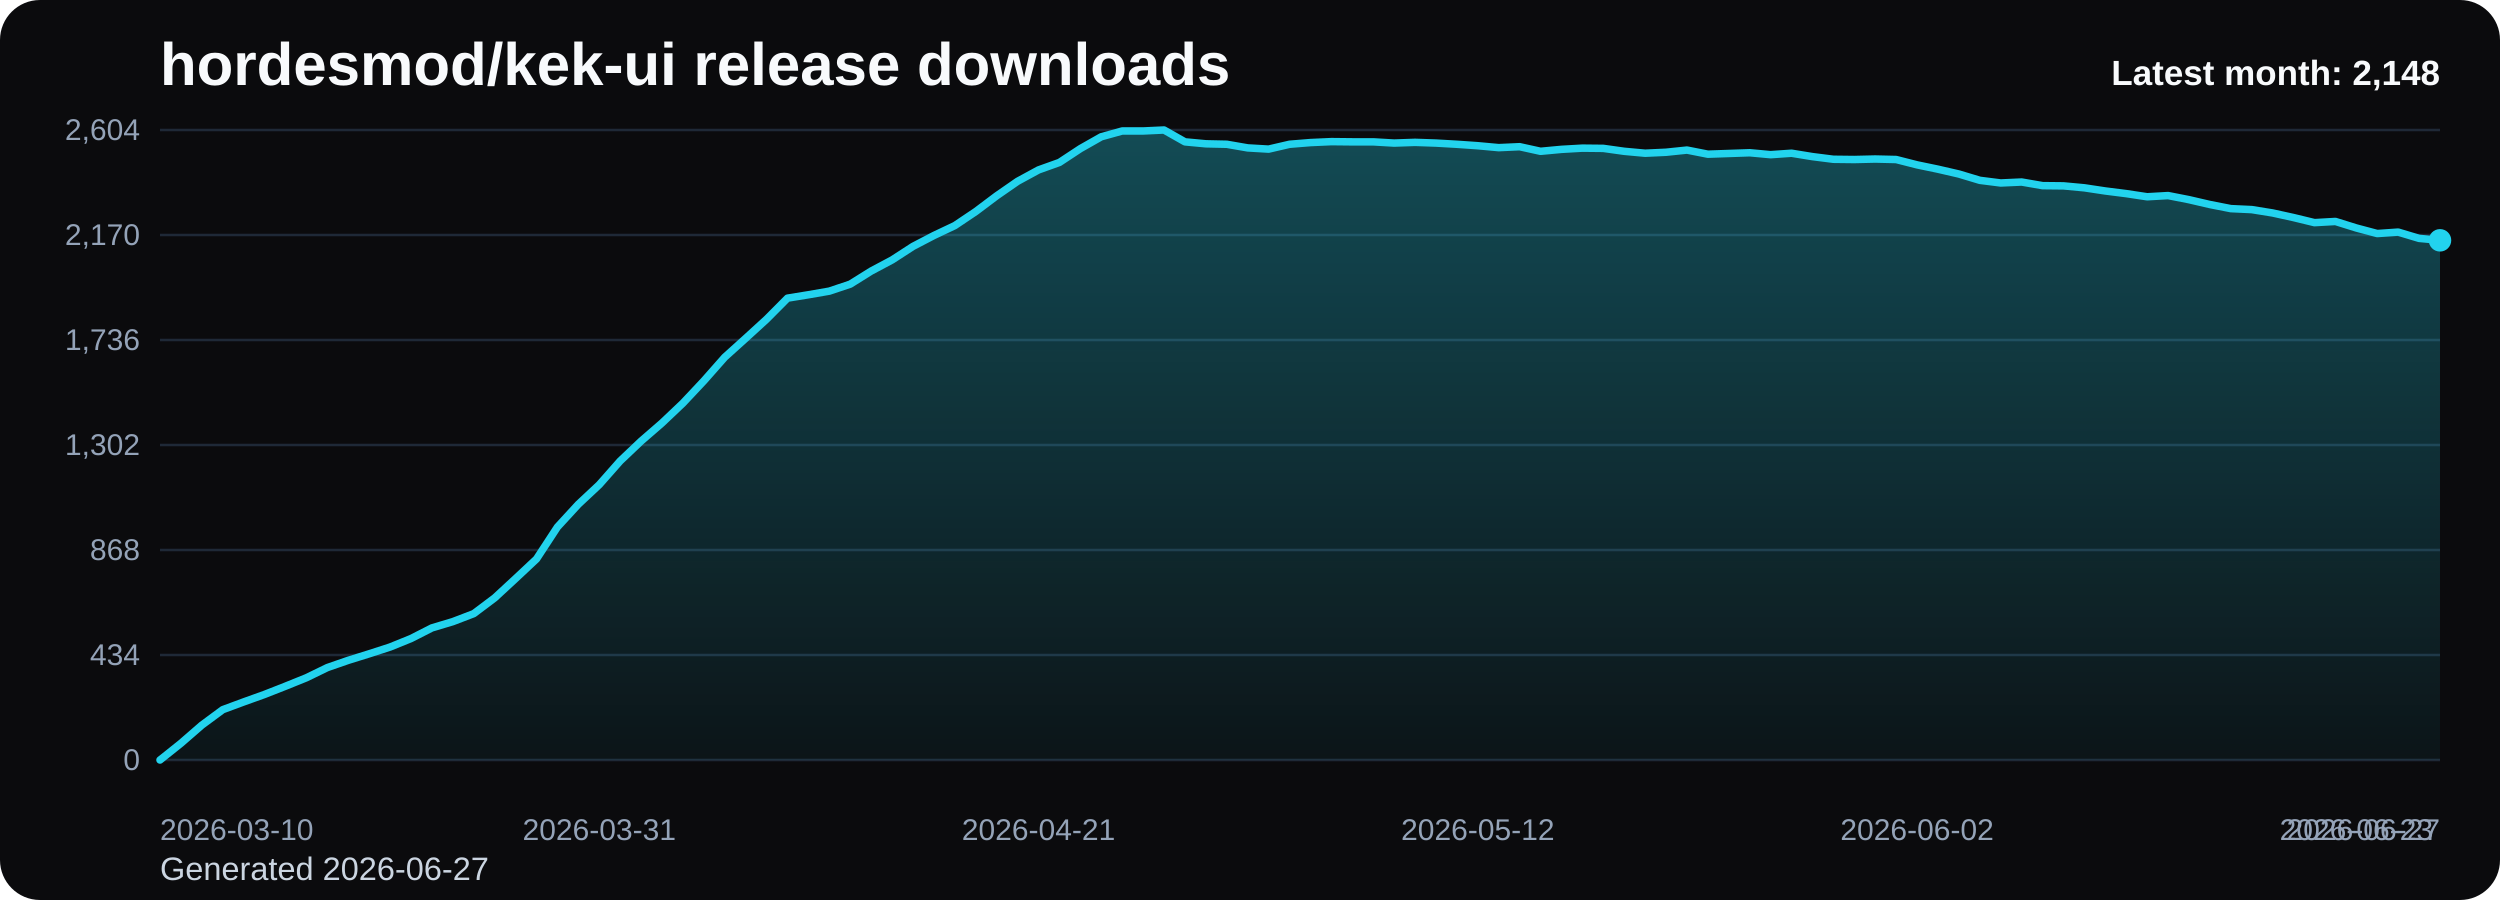
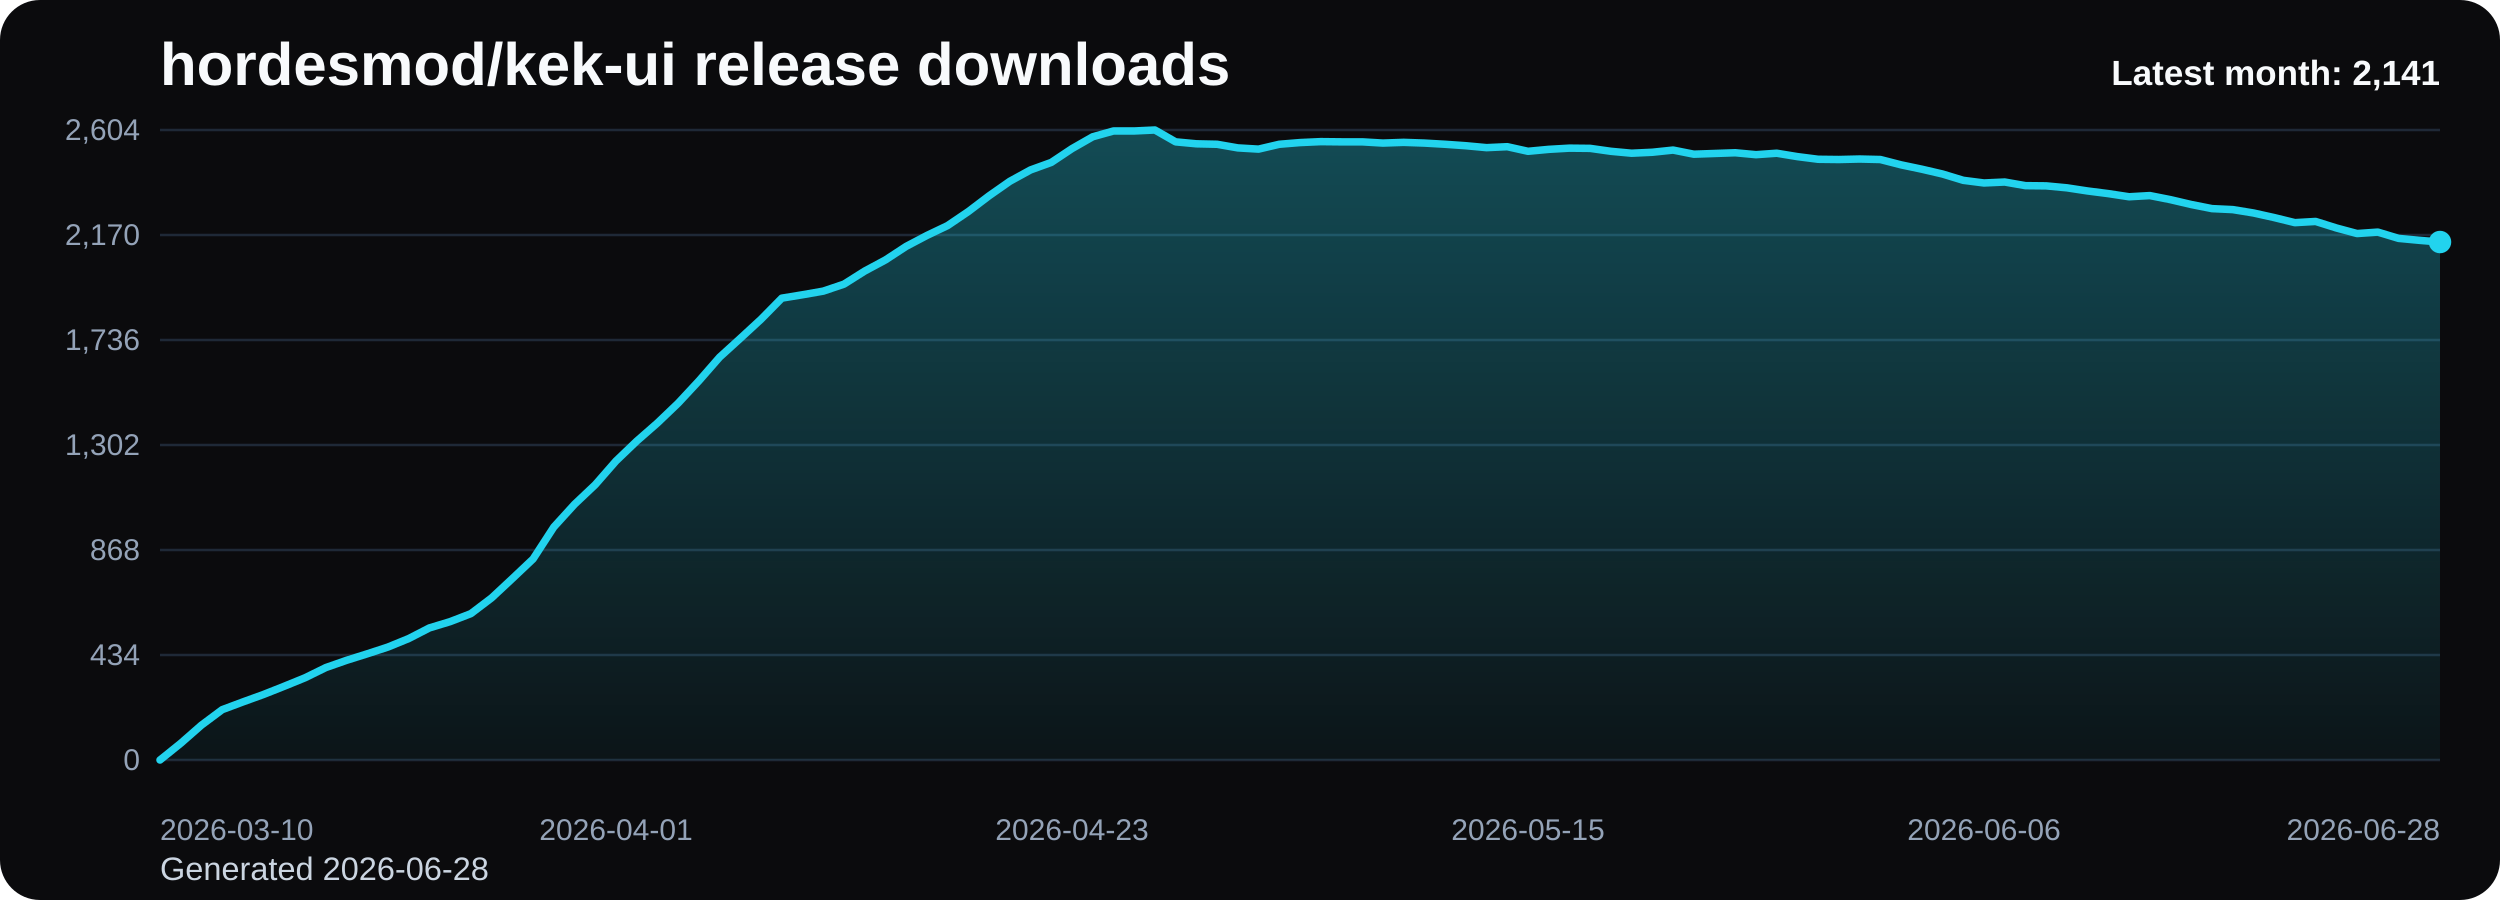
<svg xmlns="http://www.w3.org/2000/svg" viewBox="0 0 1000 360" role="img" aria-label="hordesmod/kek-ui release downloads chart">
  <defs>
    <linearGradient id="fill-monthly-black" x1="0" y1="0" x2="0" y2="1">
      <stop offset="0%" stop-color="#22d3ee" stop-opacity="0.32" />
      <stop offset="100%" stop-color="#22d3ee" stop-opacity="0.05" />
    </linearGradient>
    <style>
      .bg { fill: #0b0b0d; }
      .title { font: 700 24px Arial, sans-serif; fill: #f8fafc; }
      .sub { font: 400 13px Arial, sans-serif; fill: #cbd5e1; }
      .grid { stroke: #1f2937; stroke-width: 1; }
      .axis { font: 400 12px Arial, sans-serif; fill: #94a3b8; }
      .line { fill: none; stroke: #22d3ee; stroke-width: 3; stroke-linecap: round; stroke-linejoin: round; }
      .dot { fill: #22d3ee; }
      .value { font: 600 11px Arial, sans-serif; fill: #cbd5e1; }
      .latest { font: 700 14px Arial, sans-serif; fill: #f8fafc; }
    </style>
  </defs>
  <rect class="bg" x="0" y="0" width="1000" height="360" rx="16" />
  <text class="title" x="64" y="34">hordesmod/kek-ui release downloads</text>
-   <text class="sub" x="64" y="352">Generated 2026-06-27</text>
+   <text class="sub" x="64" y="352">Generated 2026-06-28</text>
  <line x1="64" y1="52.00" x2="976" y2="52.00" class="grid" />
  <text x="56" y="56.00" text-anchor="end" class="axis">2,604</text>
  <line x1="64" y1="94.00" x2="976" y2="94.00" class="grid" />
  <text x="56" y="98.00" text-anchor="end" class="axis">2,170</text>
  <line x1="64" y1="136.00" x2="976" y2="136.00" class="grid" />
  <text x="56" y="140.00" text-anchor="end" class="axis">1,736</text>
  <line x1="64" y1="178.00" x2="976" y2="178.00" class="grid" />
  <text x="56" y="182.00" text-anchor="end" class="axis">1,302</text>
  <line x1="64" y1="220.00" x2="976" y2="220.00" class="grid" />
  <text x="56" y="224.00" text-anchor="end" class="axis">868</text>
  <line x1="64" y1="262.00" x2="976" y2="262.00" class="grid" />
  <text x="56" y="266.00" text-anchor="end" class="axis">434</text>
  <line x1="64" y1="304.00" x2="976" y2="304.00" class="grid" />
  <text x="56" y="308.00" text-anchor="end" class="axis">0</text>
-   <path d="M 64.00 304 L 64.00 304.00 L 72.37 297.32 L 80.73 290.06 L 89.10 283.87 L 97.47 280.77 L 105.83 277.77 L 114.20 274.48 L 122.57 271.10 L 130.94 267.03 L 139.30 264.13 L 147.67 261.52 L 156.04 258.81 L 164.40 255.42 L 172.77 251.16 L 181.14 248.65 L 189.50 245.45 L 197.87 239.16 L 206.24 231.42 L 214.61 223.58 L 222.97 210.81 L 231.34 201.71 L 239.71 193.87 L 248.07 184.39 L 256.44 176.45 L 264.81 169.19 L 273.17 161.26 L 281.54 152.35 L 289.91 142.87 L 298.28 135.32 L 306.64 127.68 L 315.01 119.26 L 323.38 117.90 L 331.74 116.45 L 340.11 113.65 L 348.48 108.42 L 356.84 103.97 L 365.21 98.55 L 373.58 94.19 L 381.94 90.23 L 390.31 84.61 L 398.68 78.32 L 407.05 72.52 L 415.41 67.97 L 423.78 64.97 L 432.15 59.45 L 440.51 54.71 L 448.88 52.39 L 457.25 52.39 L 465.61 52.00 L 473.98 56.74 L 482.35 57.52 L 490.72 57.71 L 499.08 59.16 L 507.45 59.65 L 515.82 57.71 L 524.18 57.03 L 532.55 56.65 L 540.92 56.74 L 549.28 56.74 L 557.65 57.23 L 566.02 56.94 L 574.39 57.23 L 582.75 57.71 L 591.12 58.29 L 599.49 59.06 L 607.85 58.68 L 616.22 60.52 L 624.59 59.74 L 632.95 59.26 L 641.32 59.35 L 649.69 60.52 L 658.06 61.29 L 666.42 60.90 L 674.79 60.03 L 683.16 61.68 L 691.52 61.39 L 699.89 61.10 L 708.26 61.87 L 716.62 61.29 L 724.99 62.65 L 733.36 63.71 L 741.72 63.81 L 750.09 63.61 L 758.46 63.81 L 766.83 65.94 L 775.19 67.68 L 783.56 69.61 L 791.93 72.13 L 800.29 73.19 L 808.66 72.81 L 817.03 74.26 L 825.39 74.35 L 833.76 75.13 L 842.13 76.39 L 850.50 77.45 L 858.86 78.71 L 867.23 78.23 L 875.60 79.87 L 883.96 81.81 L 892.33 83.45 L 900.70 83.84 L 909.06 85.19 L 917.43 87.03 L 925.80 89.06 L 934.17 88.58 L 942.53 91.19 L 950.90 93.42 L 959.27 92.84 L 967.63 95.35 L 976.00 96.13 L 976.00 304 Z" fill="url(#fill-monthly-black)" />
-   <polyline class="line" points="64.00,304.00 72.37,297.32 80.73,290.06 89.10,283.87 97.47,280.77 105.83,277.77 114.20,274.48 122.57,271.10 130.94,267.03 139.30,264.13 147.67,261.52 156.04,258.81 164.40,255.42 172.77,251.16 181.14,248.65 189.50,245.45 197.87,239.16 206.24,231.42 214.61,223.58 222.97,210.81 231.34,201.71 239.71,193.87 248.07,184.39 256.44,176.45 264.81,169.19 273.17,161.26 281.54,152.35 289.91,142.87 298.28,135.32 306.64,127.68 315.01,119.26 323.38,117.90 331.74,116.45 340.11,113.65 348.48,108.42 356.84,103.97 365.21,98.55 373.58,94.19 381.94,90.23 390.31,84.61 398.68,78.32 407.05,72.52 415.41,67.97 423.78,64.97 432.15,59.45 440.51,54.71 448.88,52.39 457.25,52.39 465.61,52.00 473.98,56.74 482.35,57.52 490.72,57.71 499.08,59.16 507.45,59.65 515.82,57.71 524.18,57.03 532.55,56.65 540.92,56.74 549.28,56.74 557.65,57.23 566.02,56.94 574.39,57.23 582.75,57.71 591.12,58.29 599.49,59.06 607.85,58.68 616.22,60.52 624.59,59.74 632.95,59.26 641.32,59.35 649.69,60.52 658.06,61.29 666.42,60.90 674.79,60.03 683.16,61.68 691.52,61.39 699.89,61.10 708.26,61.87 716.62,61.29 724.99,62.65 733.36,63.71 741.72,63.81 750.09,63.61 758.46,63.81 766.83,65.94 775.19,67.68 783.56,69.61 791.93,72.13 800.29,73.19 808.66,72.81 817.03,74.26 825.39,74.35 833.76,75.13 842.13,76.39 850.50,77.45 858.86,78.71 867.23,78.23 875.60,79.87 883.96,81.81 892.33,83.45 900.70,83.84 909.06,85.19 917.43,87.03 925.80,89.06 934.17,88.58 942.53,91.19 950.90,93.42 959.27,92.84 967.63,95.35 976.00,96.13" />
-   <circle class="dot" cx="976.00" cy="96.13" r="4.5" />
+   <path d="M 64.00 304 L 64.00 304.00 L 72.29 297.32 L 80.58 290.06 L 88.87 283.87 L 97.16 280.77 L 105.45 277.77 L 113.75 274.48 L 122.04 271.10 L 130.33 267.03 L 138.62 264.13 L 146.91 261.52 L 155.20 258.81 L 163.49 255.42 L 171.78 251.16 L 180.07 248.65 L 188.36 245.45 L 196.65 239.16 L 204.95 231.42 L 213.24 223.58 L 221.53 210.81 L 229.82 201.71 L 238.11 193.87 L 246.40 184.39 L 254.69 176.45 L 262.98 169.19 L 271.27 161.26 L 279.56 152.35 L 287.85 142.87 L 296.15 135.32 L 304.44 127.68 L 312.73 119.26 L 321.02 117.90 L 329.31 116.45 L 337.60 113.65 L 345.89 108.42 L 354.18 103.97 L 362.47 98.55 L 370.76 94.19 L 379.05 90.23 L 387.35 84.61 L 395.64 78.32 L 403.93 72.52 L 412.22 67.97 L 420.51 64.97 L 428.80 59.45 L 437.09 54.71 L 445.38 52.39 L 453.67 52.39 L 461.96 52.00 L 470.25 56.74 L 478.55 57.52 L 486.84 57.71 L 495.13 59.16 L 503.42 59.65 L 511.71 57.71 L 520.00 57.03 L 528.29 56.65 L 536.58 56.74 L 544.87 56.74 L 553.16 57.23 L 561.45 56.94 L 569.75 57.23 L 578.04 57.71 L 586.33 58.29 L 594.62 59.06 L 602.91 58.68 L 611.20 60.52 L 619.49 59.74 L 627.78 59.26 L 636.07 59.35 L 644.36 60.52 L 652.65 61.29 L 660.95 60.90 L 669.24 60.03 L 677.53 61.68 L 685.82 61.39 L 694.11 61.10 L 702.40 61.87 L 710.69 61.29 L 718.98 62.65 L 727.27 63.71 L 735.56 63.81 L 743.85 63.61 L 752.15 63.81 L 760.44 65.94 L 768.73 67.68 L 777.02 69.61 L 785.31 72.13 L 793.60 73.19 L 801.89 72.81 L 810.18 74.26 L 818.47 74.35 L 826.76 75.13 L 835.05 76.39 L 843.35 77.45 L 851.64 78.71 L 859.93 78.23 L 868.22 79.87 L 876.51 81.81 L 884.80 83.45 L 893.09 83.84 L 901.38 85.19 L 909.67 87.03 L 917.96 89.06 L 926.25 88.58 L 934.55 91.19 L 942.84 93.42 L 951.13 92.84 L 959.42 95.35 L 967.71 96.13 L 976.00 96.81 L 976.00 304 Z" fill="url(#fill-monthly-black)" />
+   <polyline class="line" points="64.00,304.00 72.29,297.32 80.58,290.06 88.87,283.87 97.16,280.77 105.45,277.77 113.75,274.48 122.04,271.10 130.33,267.03 138.62,264.13 146.91,261.52 155.20,258.81 163.49,255.42 171.78,251.16 180.07,248.65 188.36,245.45 196.65,239.16 204.95,231.42 213.24,223.58 221.53,210.81 229.82,201.71 238.11,193.87 246.40,184.39 254.69,176.45 262.98,169.19 271.27,161.26 279.56,152.35 287.85,142.87 296.15,135.32 304.44,127.68 312.73,119.26 321.02,117.90 329.31,116.45 337.60,113.65 345.89,108.42 354.18,103.97 362.47,98.55 370.76,94.19 379.05,90.23 387.35,84.61 395.64,78.32 403.93,72.52 412.22,67.97 420.51,64.97 428.80,59.45 437.09,54.71 445.38,52.39 453.67,52.39 461.96,52.00 470.25,56.74 478.55,57.52 486.84,57.71 495.13,59.16 503.42,59.65 511.71,57.71 520.00,57.03 528.29,56.65 536.58,56.74 544.87,56.74 553.16,57.23 561.45,56.94 569.75,57.23 578.04,57.71 586.33,58.29 594.62,59.06 602.91,58.68 611.20,60.52 619.49,59.74 627.78,59.26 636.07,59.35 644.36,60.52 652.65,61.29 660.95,60.90 669.24,60.03 677.53,61.68 685.82,61.39 694.11,61.10 702.40,61.87 710.69,61.29 718.98,62.65 727.27,63.71 735.56,63.81 743.85,63.61 752.15,63.81 760.44,65.94 768.73,67.68 777.02,69.61 785.31,72.13 793.60,73.19 801.89,72.81 810.18,74.26 818.47,74.35 826.76,75.13 835.05,76.39 843.35,77.45 851.64,78.71 859.93,78.23 868.22,79.87 876.51,81.81 884.80,83.45 893.09,83.84 901.38,85.19 909.67,87.03 917.96,89.06 926.25,88.58 934.55,91.19 942.84,93.42 951.13,92.84 959.42,95.35 967.71,96.13 976.00,96.81" />
+   <circle class="dot" cx="976.00" cy="96.81" r="4.5" />
  <text class="axis" x="64.00" y="336" text-anchor="start">2026-03-10</text>
-   <text class="axis" x="239.71" y="336" text-anchor="middle">2026-03-31</text>
-   <text class="axis" x="415.41" y="336" text-anchor="middle">2026-04-21</text>
-   <text class="axis" x="591.12" y="336" text-anchor="middle">2026-05-12</text>
-   <text class="axis" x="766.83" y="336" text-anchor="middle">2026-06-02</text>
-   <text class="axis" x="942.53" y="336" text-anchor="middle">2026-06-23</text>
-   <text class="axis" x="976.00" y="336" text-anchor="end">2026-06-27</text>
-   <text class="latest" x="976" y="34" text-anchor="end">Latest month: 2,148</text>
+   <text class="axis" x="246.40" y="336" text-anchor="middle">2026-04-01</text>
+   <text class="axis" x="428.80" y="336" text-anchor="middle">2026-04-23</text>
+   <text class="axis" x="611.20" y="336" text-anchor="middle">2026-05-15</text>
+   <text class="axis" x="793.60" y="336" text-anchor="middle">2026-06-06</text>
+   <text class="axis" x="976.00" y="336" text-anchor="end">2026-06-28</text>
+   <text class="latest" x="976" y="34" text-anchor="end">Latest month: 2,141</text>
</svg>
